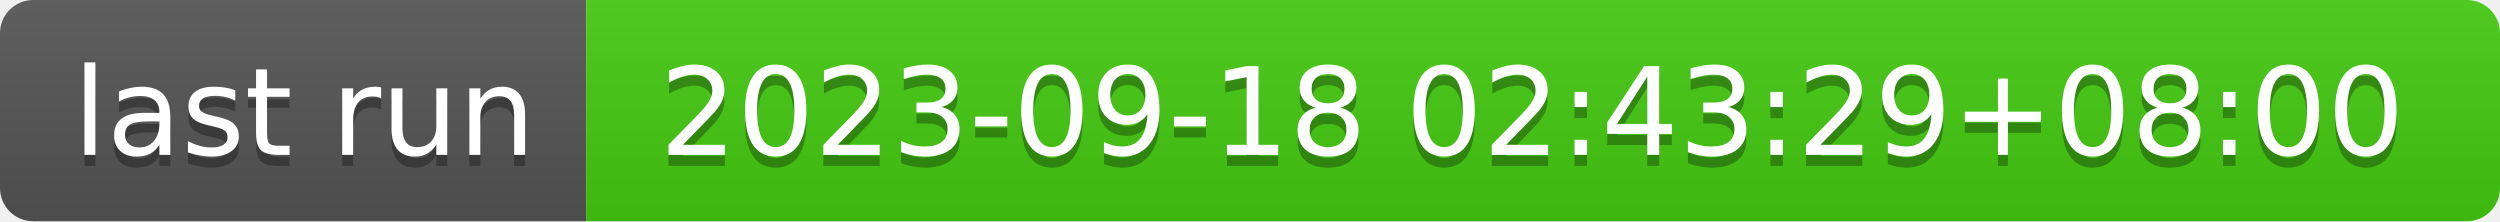
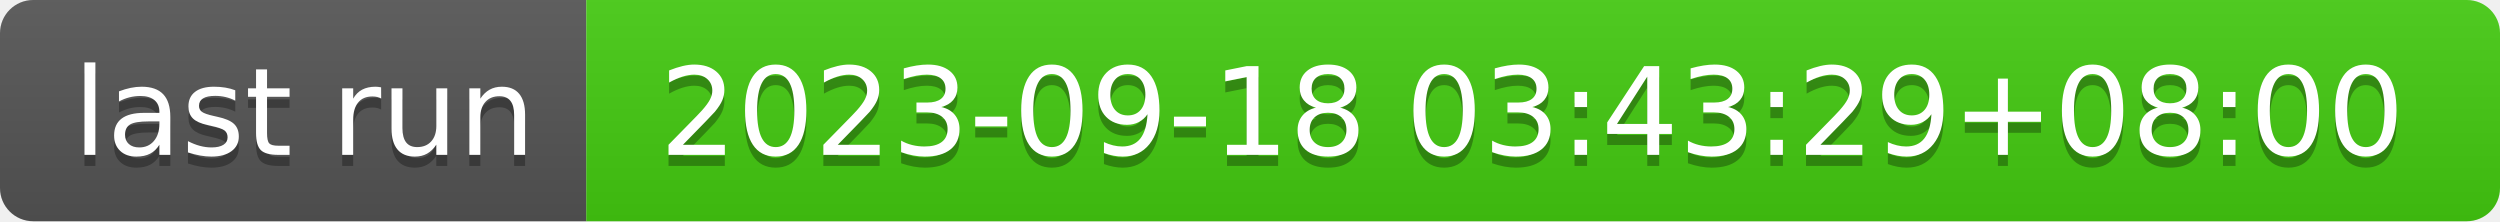
- <svg xmlns="http://www.w3.org/2000/svg" width="226" height="20" role="img" aria-label="last run: 2023-09-18 02:43:29+08:00">
+ <svg xmlns="http://www.w3.org/2000/svg" width="226" height="20" role="img" aria-label="last run: 2023-09-18 03:43:29+08:00">
  <linearGradient id="s" x2="0" y2="100%">
    <stop offset="0" stop-color="#bbb" stop-opacity=".1" />
    <stop offset="1" stop-opacity=".1" />
  </linearGradient>
  <clipPath id="r">
    <rect width="226" height="20" rx="3" fill="#fff" />
  </clipPath>
  <g clip-path="url(#r)">
    <rect width="53" height="20" fill="#555" />
    <rect x="53" width="173" height="20" fill="#4c1" />
    <rect width="226" height="20" fill="url(#s)" />
  </g>
  <g fill="#fff" text-anchor="middle" font-family="Verdana,Geneva,DejaVu Sans,sans-serif" text-rendering="geometricPrecision" font-size="110">
    <text aria-hidden="true" x="275" y="150" fill="#010101" fill-opacity=".3" transform="scale(.1)" textLength="430">last run</text>
    <text x="275" y="140" transform="scale(.1)" fill="#fff" textLength="430">last run</text>
-     <text aria-hidden="true" x="1385" y="150" fill="#010101" fill-opacity=".3" transform="scale(.1)" textLength="1630">2023-09-18 02:43:29+08:00</text>
-     <text x="1385" y="140" transform="scale(.1)" fill="#fff" textLength="1630">2023-09-18 02:43:29+08:00</text>
+     <text aria-hidden="true" x="1385" y="150" fill="#010101" fill-opacity=".3" transform="scale(.1)" textLength="1630">2023-09-18 03:43:29+08:00</text>
+     <text x="1385" y="140" transform="scale(.1)" fill="#fff" textLength="1630">2023-09-18 03:43:29+08:00</text>
  </g>
</svg>
